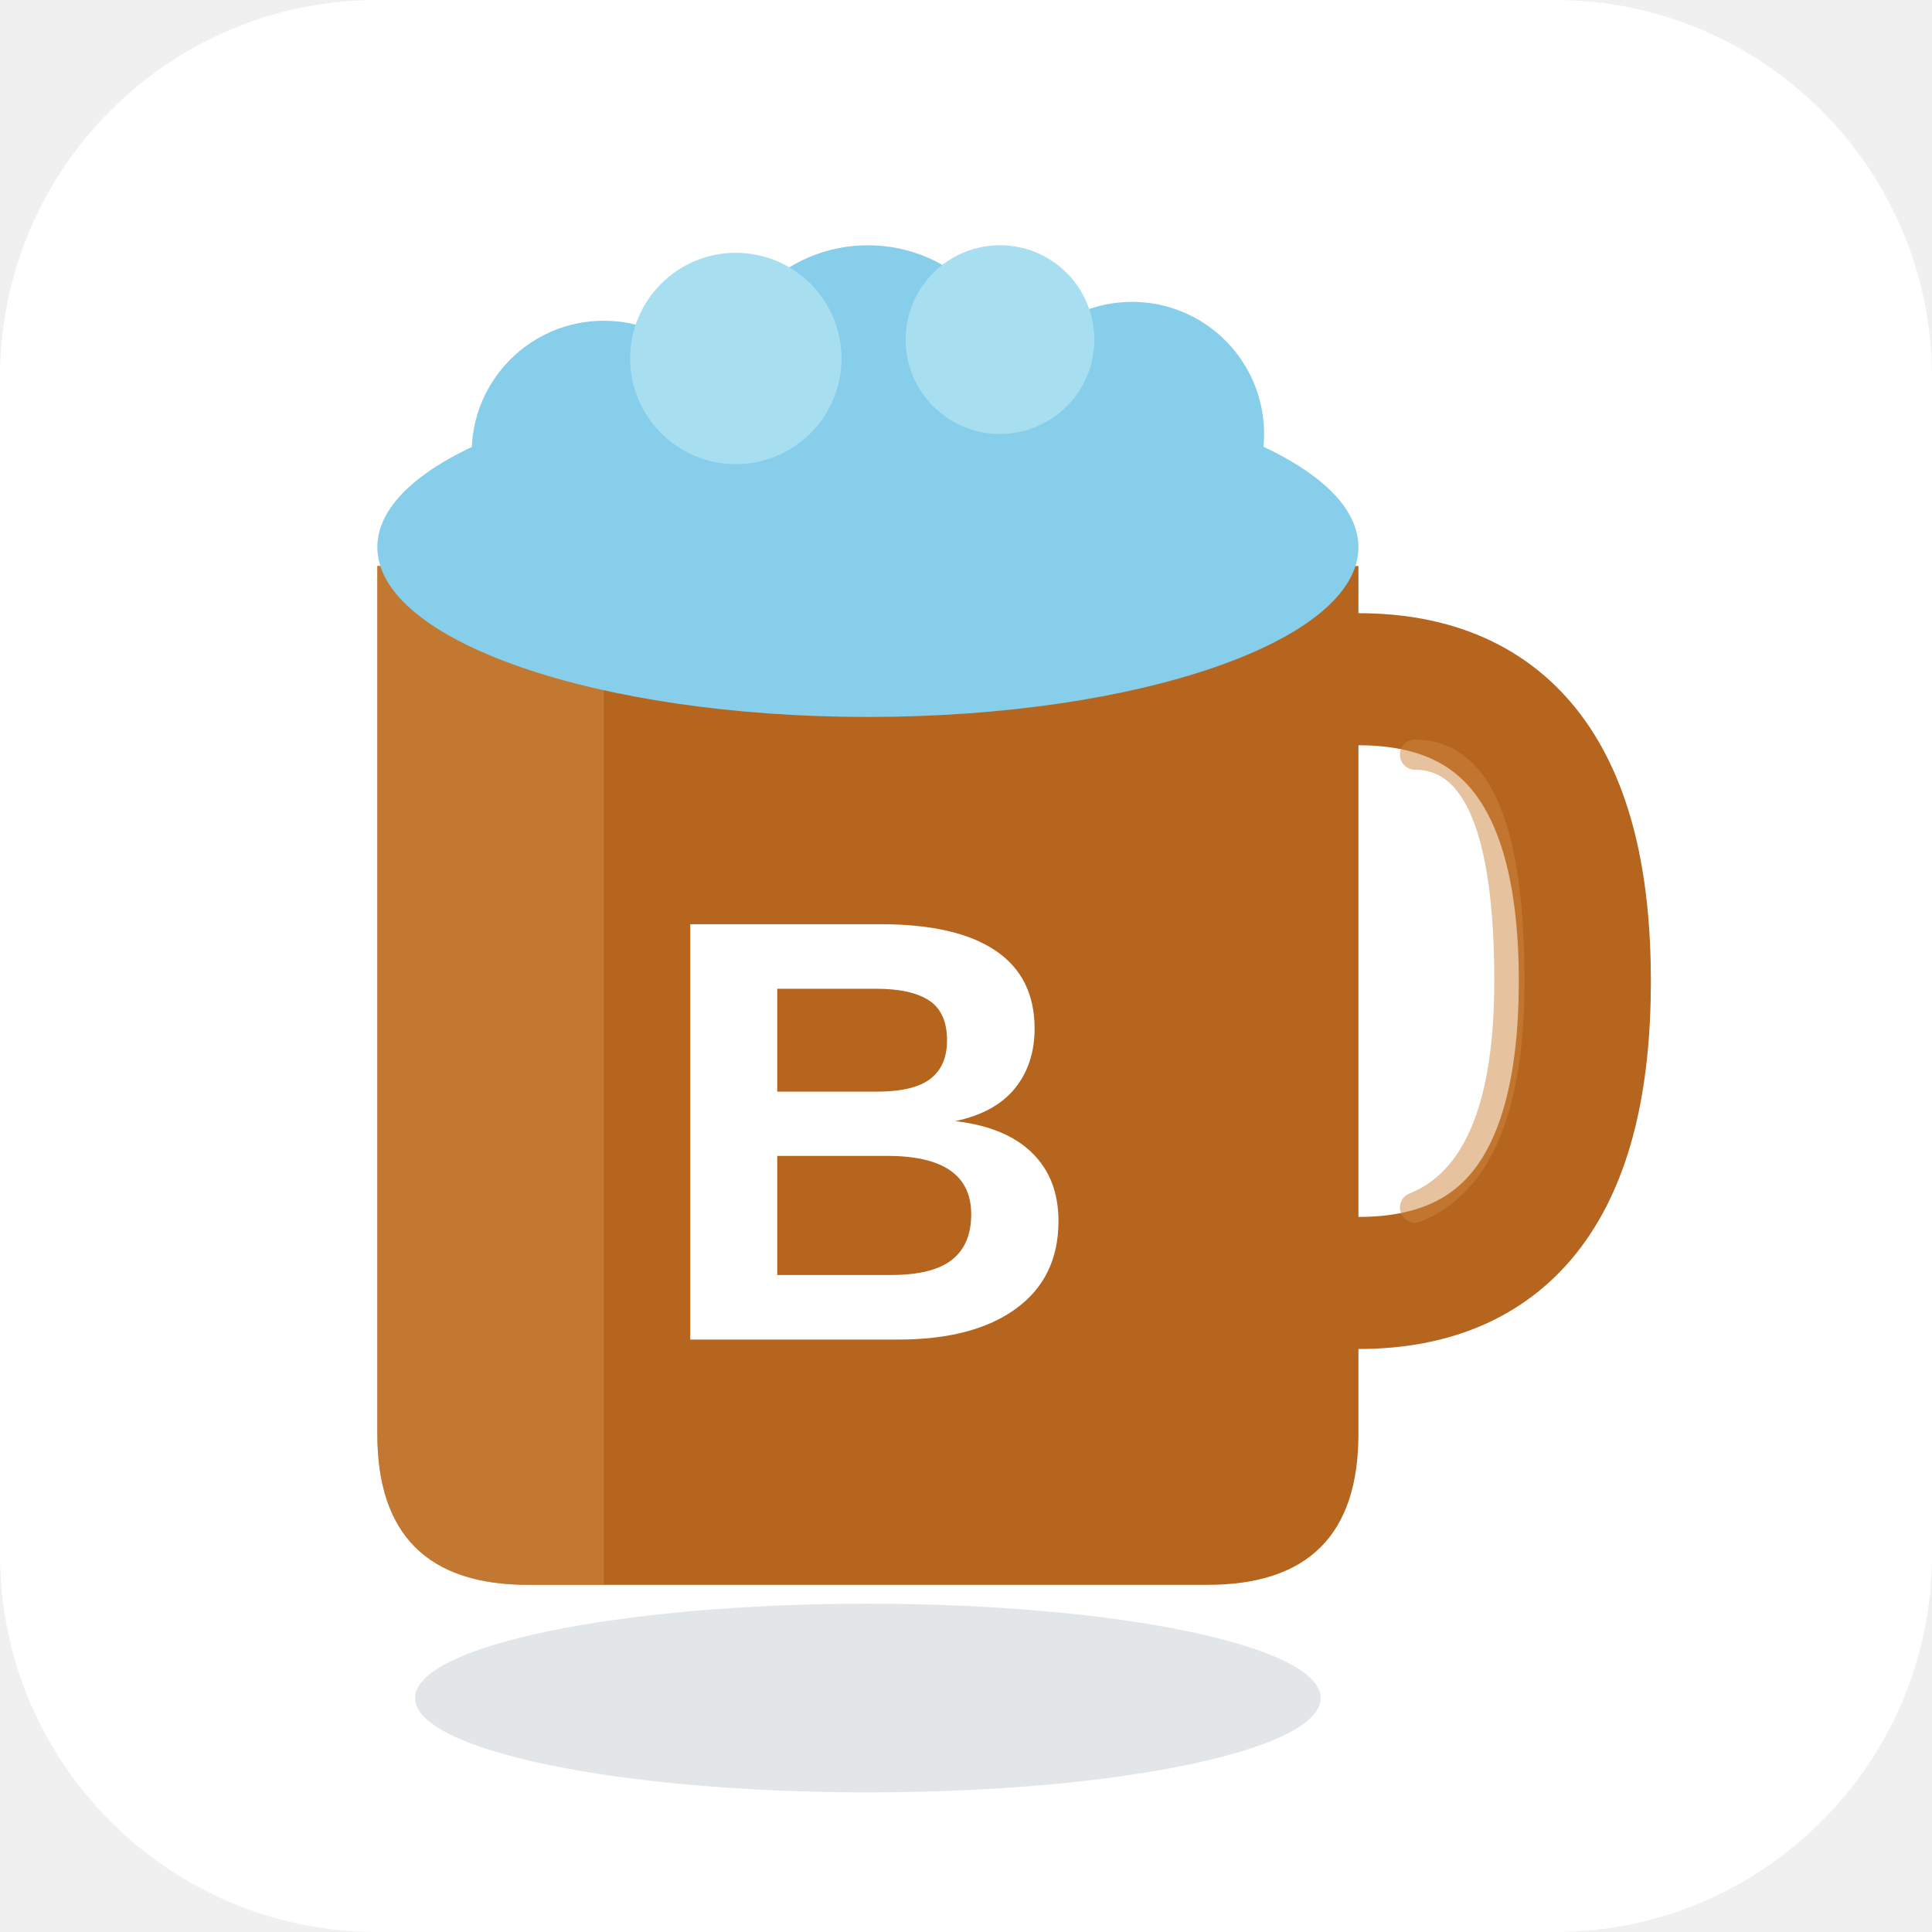
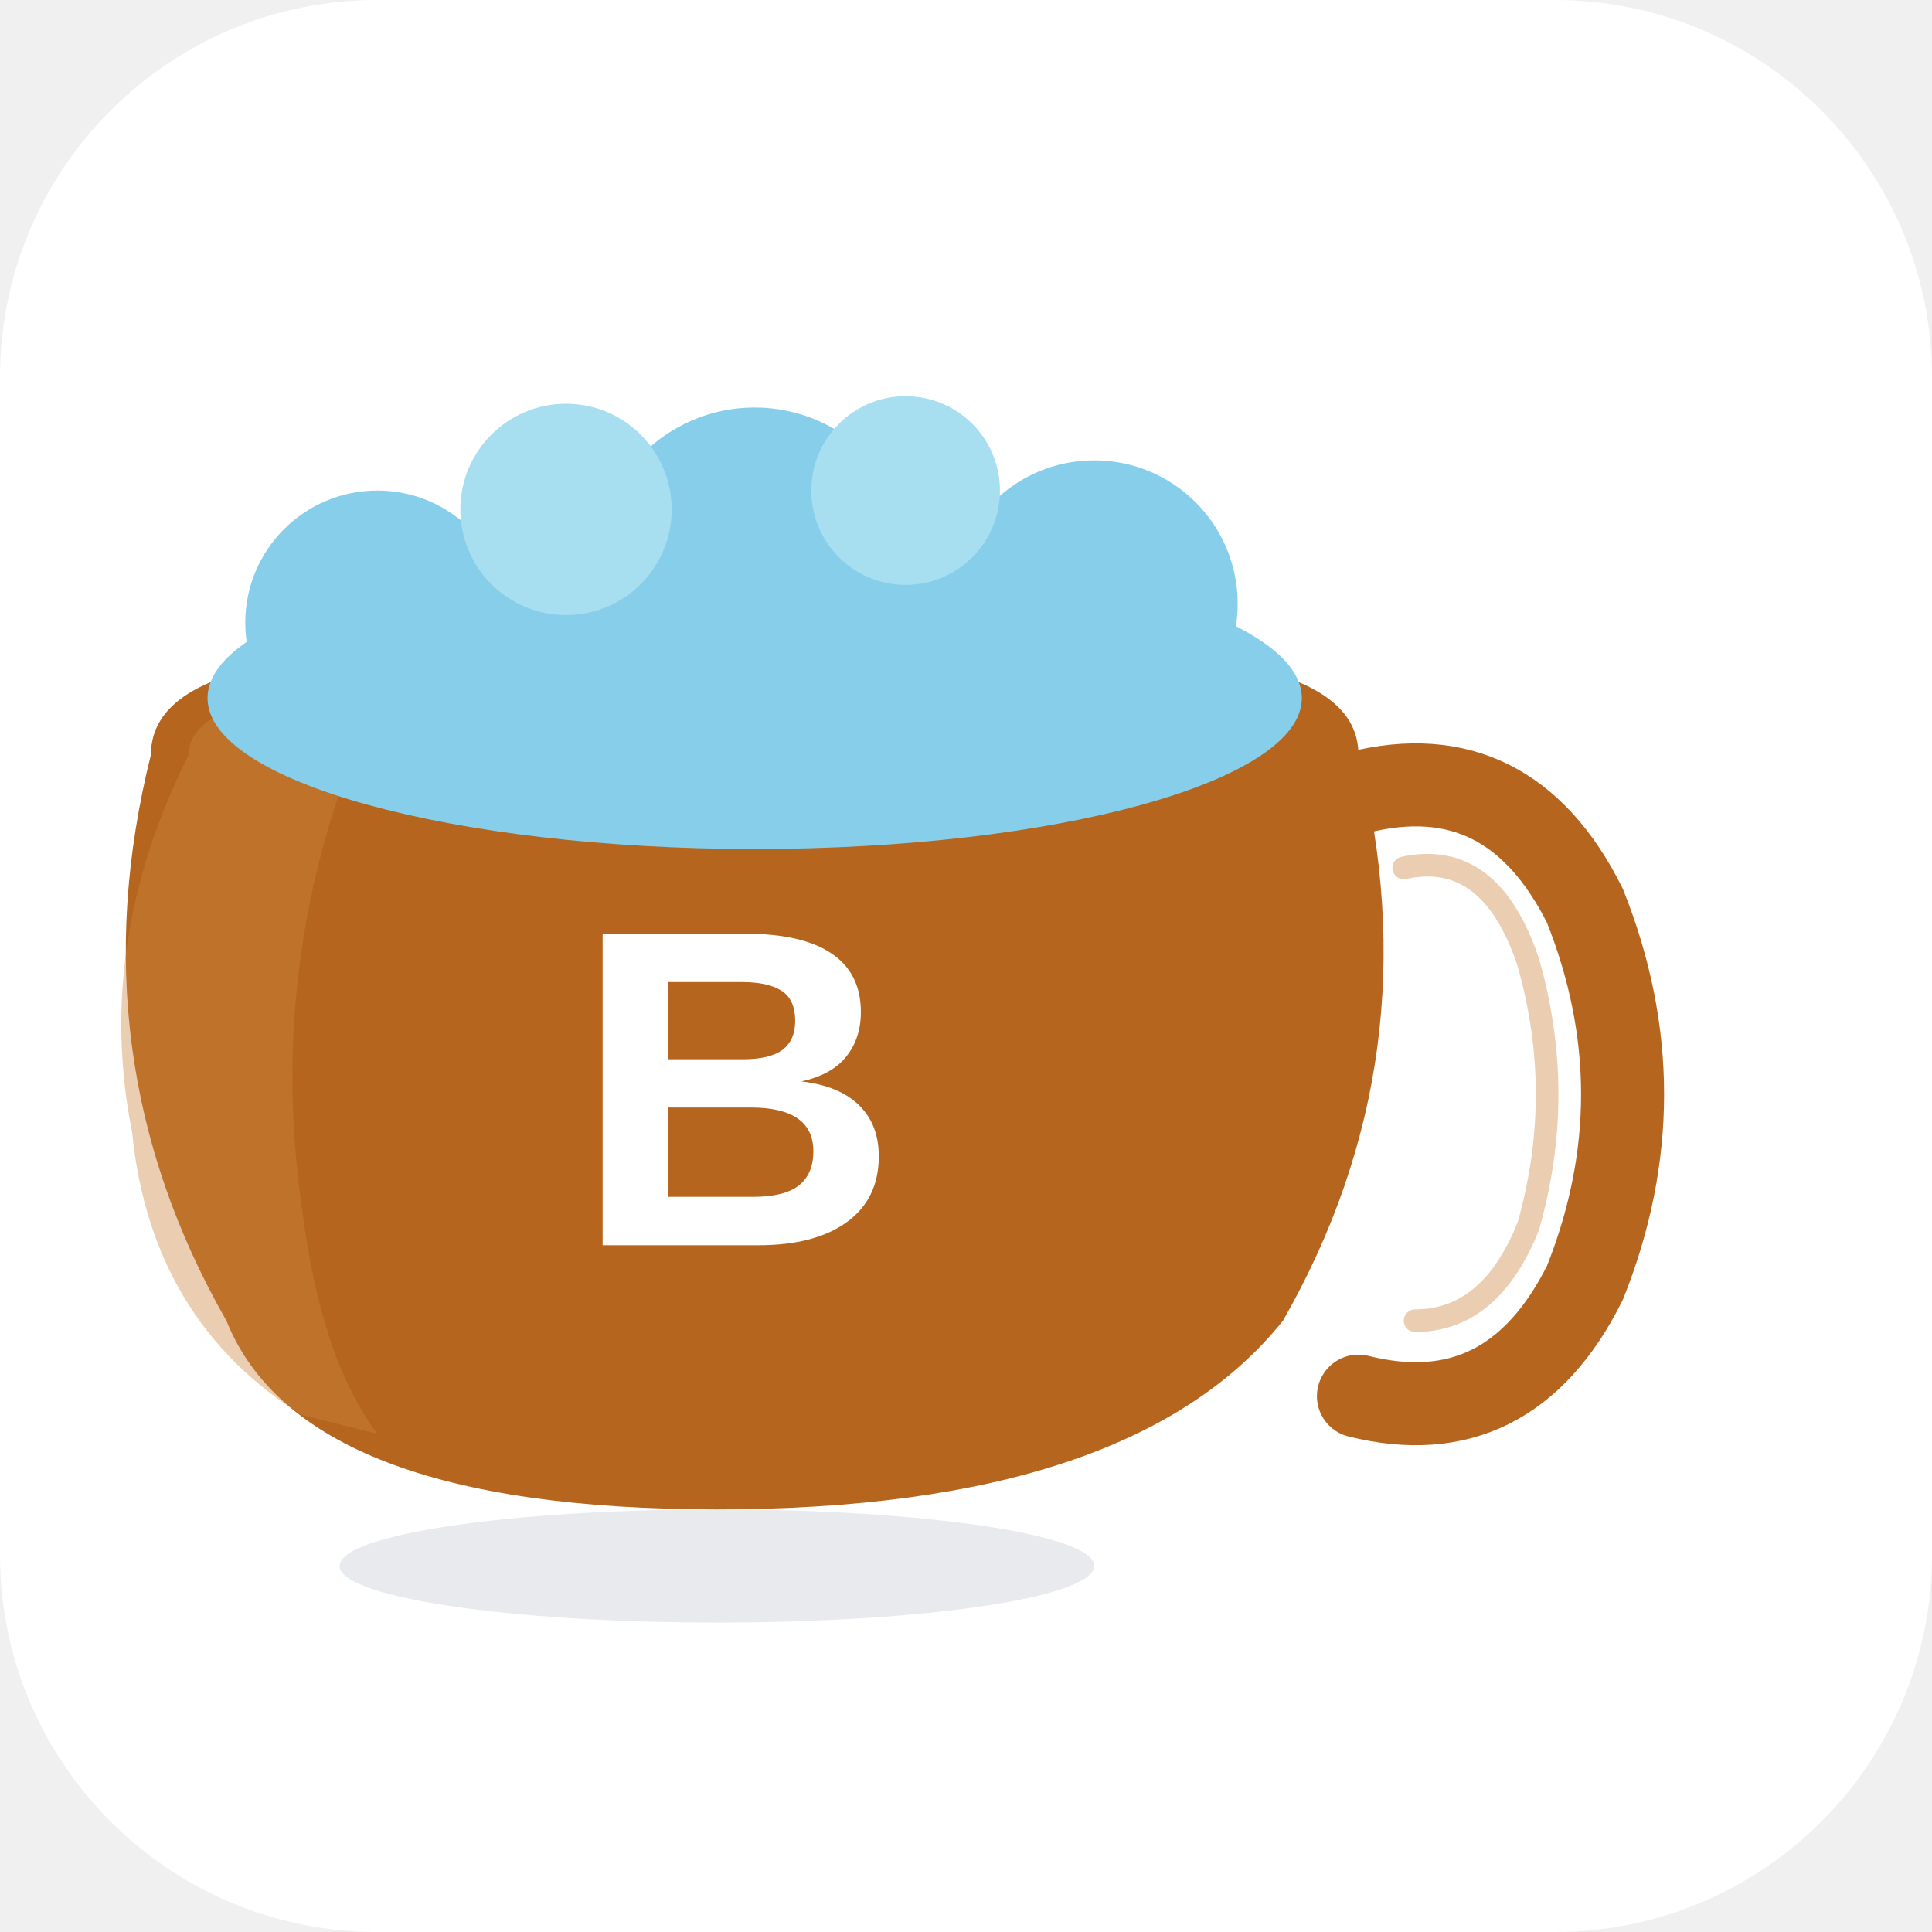
<svg xmlns="http://www.w3.org/2000/svg" width="512" height="512" viewBox="0 0 512 512">
  <rect width="512" height="512" rx="100" fill="white" />
-   <ellipse cx="230" cy="450" rx="120" ry="25" fill="#D1D5DB" opacity="0.6" />
-   <path d="M100 150 L100 380 Q100 420 140 420 L320 420 Q360 420 360 380 L360 150 Z" fill="#B5651D" />
-   <path d="M100 150 L100 380 Q100 420 140 420 L160 420 L160 150 Z" fill="#CD853F" opacity="0.6" />
-   <path d="M360 180 Q420 180 420 260 Q420 340 360 340" stroke="#B5651D" stroke-width="35" fill="none" stroke-linecap="round" />
-   <path d="M375 200 Q400 200 400 260 Q400 310 375 320" stroke="#CD853F" stroke-width="8" fill="none" stroke-linecap="round" opacity="0.5" />
-   <ellipse cx="230" cy="145" rx="130" ry="45" fill="#87CEEB" />
-   <circle cx="160" cy="120" r="35" fill="#87CEEB" />
-   <circle cx="230" cy="105" r="40" fill="#87CEEB" />
-   <circle cx="300" cy="115" r="35" fill="#87CEEB" />
-   <circle cx="195" cy="95" r="28" fill="#A7DFF0" />
-   <circle cx="265" cy="90" r="25" fill="#A7DFF0" />
-   <text x="230" y="355" font-family="Arial, sans-serif" font-size="160" font-weight="bold" fill="white" text-anchor="middle">B</text>
+   <ellipse cx="190" cy="415" rx="100" ry="15" fill="#D1D5DB" opacity="0.5" />
+   <path d="M40 200             Q40 180 80 175            L320 175            Q360 180 360 200            Q380 280 340 350            Q300 400 190 400            Q80 400 60 350            Q20 280 40 200            Z" fill="#B5651D" />
+   <path d="M50 200             Q50 190 70 185            L100 185            Q70 250 80 320            Q85 360 100 380            L80 375            Q40 350 35 300            Q25 250 50 200            Z" fill="#CD853F" opacity="0.4" />
+   <path d="M360 210             Q400 200 420 240            Q440 290 420 340            Q400 380 360 370" stroke="#B5651D" stroke-width="22" fill="none" stroke-linecap="round" />
+   <path d="M372 230             Q395 225 405 255            Q415 290 405 325            Q395 350 375 350" stroke="#CD853F" stroke-width="6" fill="none" stroke-linecap="round" opacity="0.4" />
+   <ellipse cx="200" cy="185" rx="145" ry="40" fill="#87CEEB" />
+   <circle cx="100" cy="165" r="35" fill="#87CEEB" />
+   <circle cx="200" cy="150" r="42" fill="#87CEEB" />
+   <circle cx="290" cy="160" r="38" fill="#87CEEB" />
+   <circle cx="150" cy="135" r="28" fill="#A7DFF0" />
+   <circle cx="240" cy="130" r="25" fill="#A7DFF0" />
+   <text x="195" y="330" font-family="Arial, sans-serif" font-size="120" font-weight="bold" fill="white" text-anchor="middle">B</text>
</svg>
